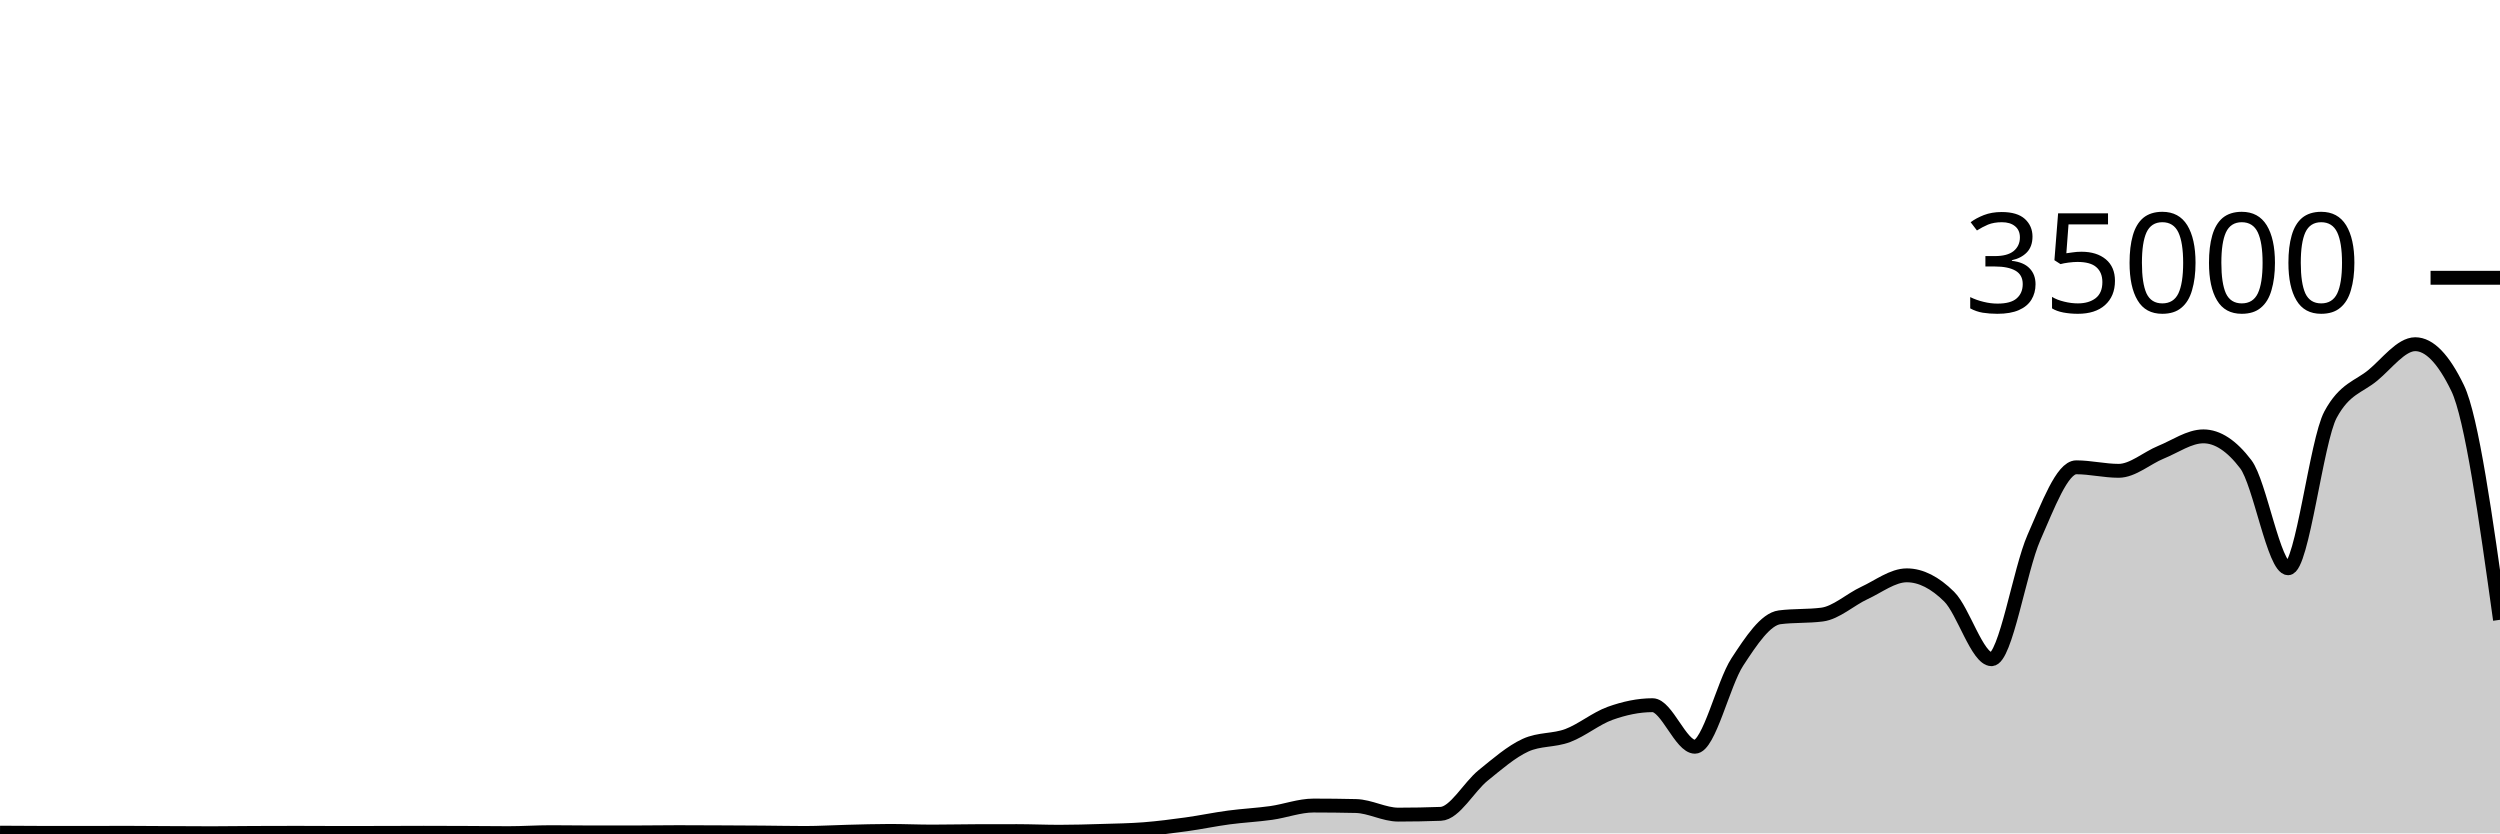
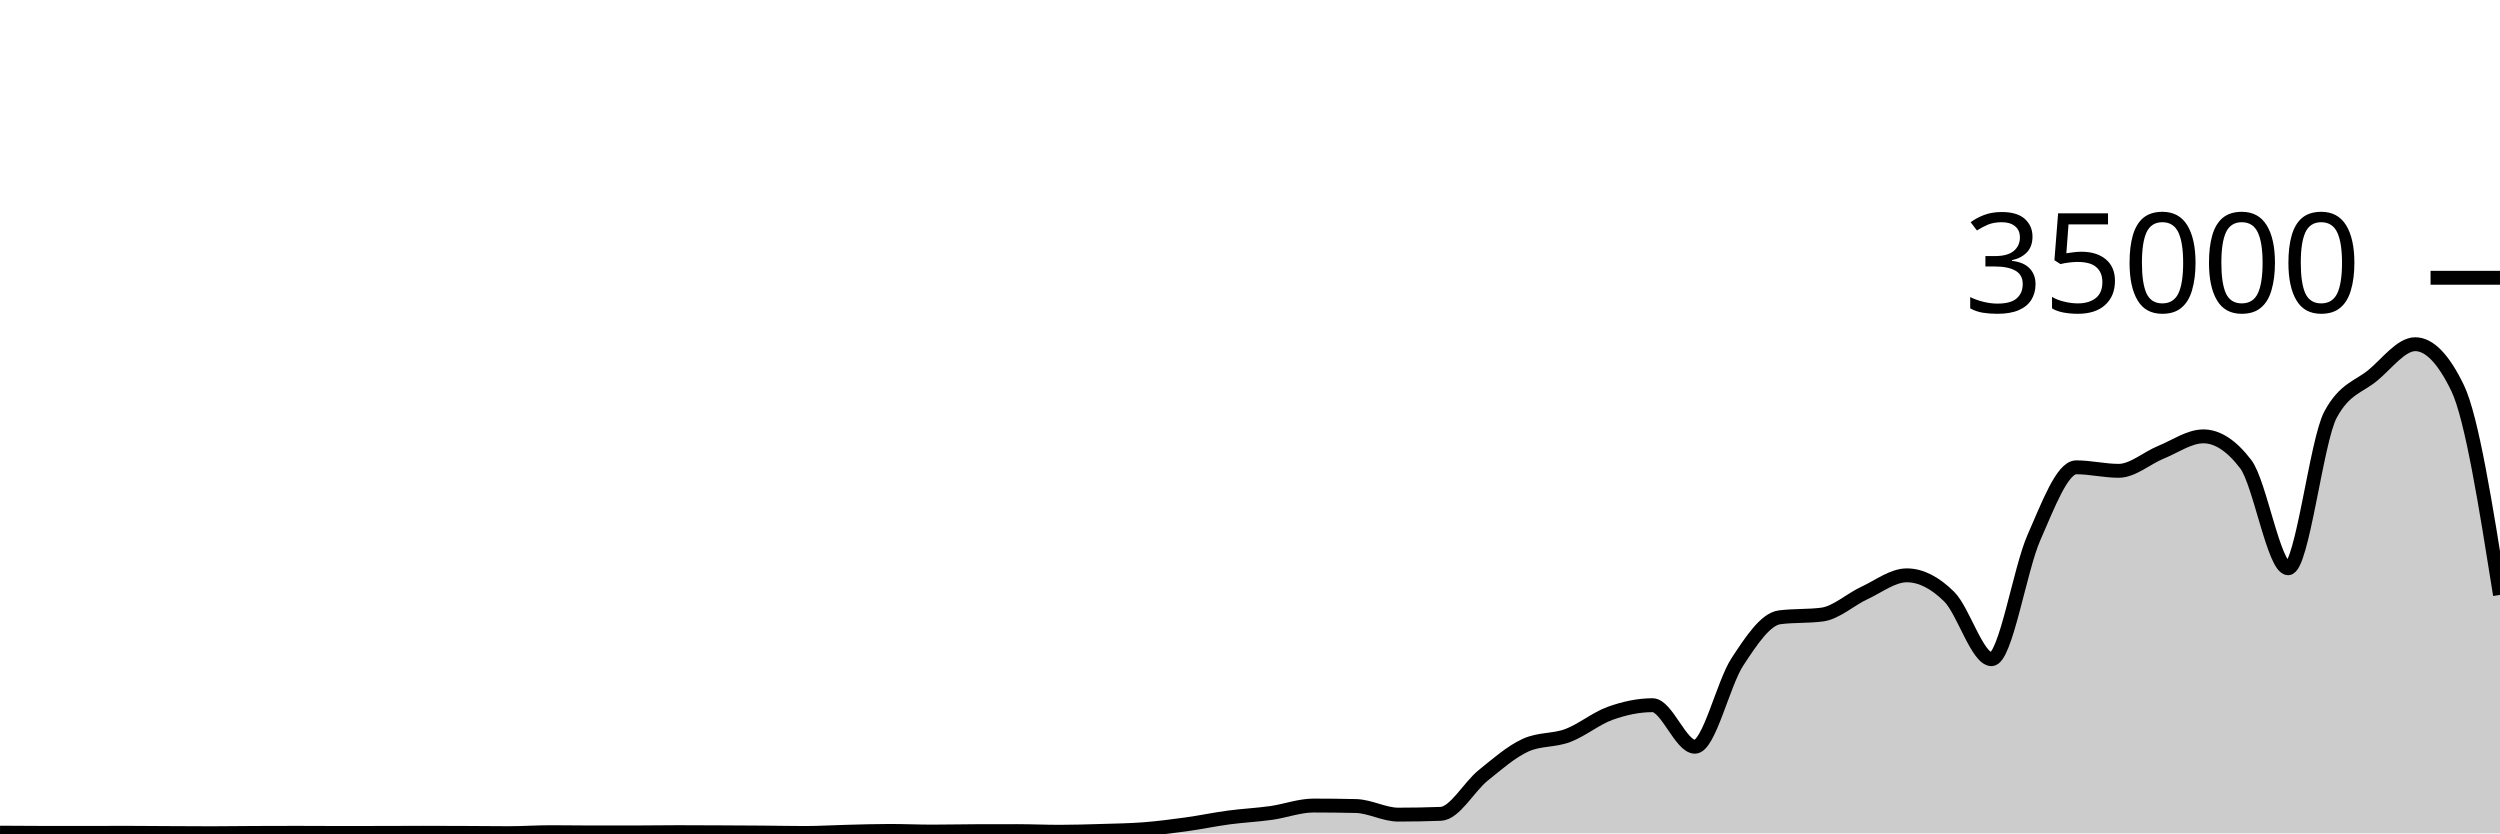
<svg xmlns="http://www.w3.org/2000/svg" viewBox="0 0 180 60">
  <g transform="translate(0,20)">
-     <path class="area" fill="rgba(0, 0, 0, 0.2)" d="M0,39.951C1.017,39.958,2.034,39.965,3.051,39.967C4.068,39.968,5.085,39.969,6.102,39.969C7.119,39.969,8.136,39.962,9.153,39.962C10.169,39.962,11.186,39.974,12.203,39.979C13.22,39.984,14.237,39.992,15.254,39.992C16.271,39.992,17.288,39.976,18.305,39.971C19.322,39.967,20.339,39.963,21.356,39.963C22.373,39.963,23.39,39.973,24.407,39.973C25.424,39.973,26.441,39.971,27.458,39.969C28.475,39.967,29.492,39.96,30.508,39.96C31.525,39.96,32.542,39.965,33.559,39.969C34.576,39.974,35.593,39.987,36.61,39.987C37.627,39.987,38.644,39.917,39.661,39.917C40.678,39.917,41.695,39.936,42.712,39.936C43.729,39.936,44.746,39.935,45.763,39.934C46.78,39.932,47.797,39.915,48.814,39.915C49.831,39.915,50.847,39.921,51.864,39.926C52.881,39.93,53.898,39.935,54.915,39.943C55.932,39.951,56.949,39.974,57.966,39.974C58.983,39.974,60,39.909,61.017,39.885C62.034,39.86,63.051,39.826,64.068,39.826C65.085,39.826,66.102,39.873,67.119,39.873C68.136,39.873,69.153,39.848,70.169,39.845C71.186,39.842,72.203,39.84,73.22,39.84C74.237,39.84,75.254,39.887,76.271,39.887C77.288,39.887,78.305,39.856,79.322,39.825C80.339,39.794,81.356,39.781,82.373,39.702C83.39,39.622,84.407,39.49,85.424,39.35C86.441,39.209,87.458,38.994,88.475,38.858C89.492,38.722,90.508,38.676,91.525,38.533C92.542,38.389,93.559,37.999,94.576,37.999C95.593,37.999,96.61,38.011,97.627,38.034C98.644,38.058,99.661,38.653,100.678,38.653C101.695,38.653,102.712,38.634,103.729,38.597C104.746,38.559,105.763,36.659,106.78,35.835C107.797,35.012,108.814,34.124,109.831,33.657C110.847,33.19,111.864,33.34,112.881,32.957C113.898,32.574,114.915,31.723,115.932,31.359C116.949,30.995,117.966,30.774,118.983,30.774C120,30.774,121.017,33.766,122.034,33.766C123.051,33.766,124.068,29.22,125.085,27.666C126.102,26.113,127.119,24.574,128.136,24.445C129.153,24.315,130.169,24.38,131.186,24.25C132.203,24.121,133.22,23.166,134.237,22.695C135.254,22.224,136.271,21.424,137.288,21.424C138.305,21.424,139.322,21.95,140.339,22.957C141.356,23.963,142.373,27.463,143.39,27.463C144.407,27.463,145.424,21.009,146.441,18.706C147.458,16.403,148.475,13.646,149.492,13.646C150.508,13.646,151.525,13.899,152.542,13.899C153.559,13.899,154.576,12.974,155.593,12.56C156.61,12.146,157.627,11.418,158.644,11.418C159.661,11.418,160.678,12.086,161.695,13.423C162.712,14.759,163.729,20.915,164.746,20.915C165.763,20.915,166.78,11.741,167.797,9.853C168.814,7.965,169.831,7.866,170.847,7.021C171.864,6.176,172.881,4.783,173.898,4.783C174.915,4.783,175.932,5.836,176.949,7.942C177.966,10.048,178.983,17.337,180,24.626L180,40C178.983,40,177.966,40,176.949,40C175.932,40,174.915,40,173.898,40C172.881,40,171.864,40,170.847,40C169.831,40,168.814,40,167.797,40C166.78,40,165.763,40,164.746,40C163.729,40,162.712,40,161.695,40C160.678,40,159.661,40,158.644,40C157.627,40,156.61,40,155.593,40C154.576,40,153.559,40,152.542,40C151.525,40,150.508,40,149.492,40C148.475,40,147.458,40,146.441,40C145.424,40,144.407,40,143.39,40C142.373,40,141.356,40,140.339,40C139.322,40,138.305,40,137.288,40C136.271,40,135.254,40,134.237,40C133.22,40,132.203,40,131.186,40C130.169,40,129.153,40,128.136,40C127.119,40,126.102,40,125.085,40C124.068,40,123.051,40,122.034,40C121.017,40,120,40,118.983,40C117.966,40,116.949,40,115.932,40C114.915,40,113.898,40,112.881,40C111.864,40,110.847,40,109.831,40C108.814,40,107.797,40,106.78,40C105.763,40,104.746,40,103.729,40C102.712,40,101.695,40,100.678,40C99.661,40,98.644,40,97.627,40C96.61,40,95.593,40,94.576,40C93.559,40,92.542,40,91.525,40C90.508,40,89.492,40,88.475,40C87.458,40,86.441,40,85.424,40C84.407,40,83.39,40,82.373,40C81.356,40,80.339,40,79.322,40C78.305,40,77.288,40,76.271,40C75.254,40,74.237,40,73.22,40C72.203,40,71.186,40,70.169,40C69.153,40,68.136,40,67.119,40C66.102,40,65.085,40,64.068,40C63.051,40,62.034,40,61.017,40C60,40,58.983,40,57.966,40C56.949,40,55.932,40,54.915,40C53.898,40,52.881,40,51.864,40C50.847,40,49.831,40,48.814,40C47.797,40,46.78,40,45.763,40C44.746,40,43.729,40,42.712,40C41.695,40,40.678,40,39.661,40C38.644,40,37.627,40,36.61,40C35.593,40,34.576,40,33.559,40C32.542,40,31.525,40,30.508,40C29.492,40,28.475,40,27.458,40C26.441,40,25.424,40,24.407,40C23.39,40,22.373,40,21.356,40C20.339,40,19.322,40,18.305,40C17.288,40,16.271,40,15.254,40C14.237,40,13.22,40,12.203,40C11.186,40,10.169,40,9.153,40C8.136,40,7.119,40,6.102,40C5.085,40,4.068,40,3.051,40C2.034,40,1.017,40,0,40Z" />
-     <path class="line" stroke="black" fill="none" d="M0,39.951C1.017,39.958,2.034,39.965,3.051,39.967C4.068,39.968,5.085,39.969,6.102,39.969C7.119,39.969,8.136,39.962,9.153,39.962C10.169,39.962,11.186,39.974,12.203,39.979C13.22,39.984,14.237,39.992,15.254,39.992C16.271,39.992,17.288,39.976,18.305,39.971C19.322,39.967,20.339,39.963,21.356,39.963C22.373,39.963,23.39,39.973,24.407,39.973C25.424,39.973,26.441,39.971,27.458,39.969C28.475,39.967,29.492,39.96,30.508,39.96C31.525,39.96,32.542,39.965,33.559,39.969C34.576,39.974,35.593,39.987,36.61,39.987C37.627,39.987,38.644,39.917,39.661,39.917C40.678,39.917,41.695,39.936,42.712,39.936C43.729,39.936,44.746,39.935,45.763,39.934C46.78,39.932,47.797,39.915,48.814,39.915C49.831,39.915,50.847,39.921,51.864,39.926C52.881,39.93,53.898,39.935,54.915,39.943C55.932,39.951,56.949,39.974,57.966,39.974C58.983,39.974,60,39.909,61.017,39.885C62.034,39.86,63.051,39.826,64.068,39.826C65.085,39.826,66.102,39.873,67.119,39.873C68.136,39.873,69.153,39.848,70.169,39.845C71.186,39.842,72.203,39.84,73.22,39.84C74.237,39.84,75.254,39.887,76.271,39.887C77.288,39.887,78.305,39.856,79.322,39.825C80.339,39.794,81.356,39.781,82.373,39.702C83.39,39.622,84.407,39.49,85.424,39.35C86.441,39.209,87.458,38.994,88.475,38.858C89.492,38.722,90.508,38.676,91.525,38.533C92.542,38.389,93.559,37.999,94.576,37.999C95.593,37.999,96.61,38.011,97.627,38.034C98.644,38.058,99.661,38.653,100.678,38.653C101.695,38.653,102.712,38.634,103.729,38.597C104.746,38.559,105.763,36.659,106.78,35.835C107.797,35.012,108.814,34.124,109.831,33.657C110.847,33.19,111.864,33.34,112.881,32.957C113.898,32.574,114.915,31.723,115.932,31.359C116.949,30.995,117.966,30.774,118.983,30.774C120,30.774,121.017,33.766,122.034,33.766C123.051,33.766,124.068,29.22,125.085,27.666C126.102,26.113,127.119,24.574,128.136,24.445C129.153,24.315,130.169,24.38,131.186,24.25C132.203,24.121,133.22,23.166,134.237,22.695C135.254,22.224,136.271,21.424,137.288,21.424C138.305,21.424,139.322,21.95,140.339,22.957C141.356,23.963,142.373,27.463,143.39,27.463C144.407,27.463,145.424,21.009,146.441,18.706C147.458,16.403,148.475,13.646,149.492,13.646C150.508,13.646,151.525,13.899,152.542,13.899C153.559,13.899,154.576,12.974,155.593,12.56C156.61,12.146,157.627,11.418,158.644,11.418C159.661,11.418,160.678,12.086,161.695,13.423C162.712,14.759,163.729,20.915,164.746,20.915C165.763,20.915,166.78,11.741,167.797,9.853C168.814,7.965,169.831,7.866,170.847,7.021C171.864,6.176,172.881,4.783,173.898,4.783C174.915,4.783,175.932,5.836,176.949,7.942C177.966,10.048,178.983,17.337,180,24.626" />
+     <path class="area" fill="rgba(0, 0, 0, 0.2)" d="M0,39.951C1.017,39.958,2.034,39.965,3.051,39.967C4.068,39.968,5.085,39.969,6.102,39.969C7.119,39.969,8.136,39.962,9.153,39.962C10.169,39.962,11.186,39.974,12.203,39.979C13.22,39.984,14.237,39.992,15.254,39.992C16.271,39.992,17.288,39.976,18.305,39.971C19.322,39.967,20.339,39.963,21.356,39.963C22.373,39.963,23.39,39.973,24.407,39.973C25.424,39.973,26.441,39.971,27.458,39.969C28.475,39.967,29.492,39.96,30.508,39.96C31.525,39.96,32.542,39.965,33.559,39.969C34.576,39.974,35.593,39.987,36.61,39.987C37.627,39.987,38.644,39.917,39.661,39.917C40.678,39.917,41.695,39.936,42.712,39.936C43.729,39.936,44.746,39.935,45.763,39.934C46.78,39.932,47.797,39.915,48.814,39.915C49.831,39.915,50.847,39.921,51.864,39.926C52.881,39.93,53.898,39.935,54.915,39.943C55.932,39.951,56.949,39.974,57.966,39.974C58.983,39.974,60,39.909,61.017,39.885C62.034,39.86,63.051,39.826,64.068,39.826C65.085,39.826,66.102,39.873,67.119,39.873C68.136,39.873,69.153,39.848,70.169,39.845C71.186,39.842,72.203,39.84,73.22,39.84C74.237,39.84,75.254,39.887,76.271,39.887C77.288,39.887,78.305,39.856,79.322,39.825C80.339,39.794,81.356,39.781,82.373,39.702C83.39,39.622,84.407,39.49,85.424,39.35C86.441,39.209,87.458,38.994,88.475,38.858C89.492,38.722,90.508,38.676,91.525,38.533C92.542,38.389,93.559,37.999,94.576,37.999C95.593,37.999,96.61,38.011,97.627,38.034C98.644,38.058,99.661,38.653,100.678,38.653C101.695,38.653,102.712,38.634,103.729,38.597C104.746,38.559,105.763,36.659,106.78,35.835C107.797,35.012,108.814,34.124,109.831,33.657C110.847,33.19,111.864,33.34,112.881,32.957C113.898,32.574,114.915,31.723,115.932,31.359C116.949,30.995,117.966,30.774,118.983,30.774C120,30.774,121.017,33.766,122.034,33.766C123.051,33.766,124.068,29.22,125.085,27.666C126.102,26.113,127.119,24.574,128.136,24.445C129.153,24.315,130.169,24.38,131.186,24.25C132.203,24.121,133.22,23.166,134.237,22.695C135.254,22.224,136.271,21.424,137.288,21.424C138.305,21.424,139.322,21.95,140.339,22.957C141.356,23.963,142.373,27.463,143.39,27.463C144.407,27.463,145.424,21.009,146.441,18.706C147.458,16.403,148.475,13.646,149.492,13.646C150.508,13.646,151.525,13.899,152.542,13.899C153.559,13.899,154.576,12.974,155.593,12.56C156.61,12.146,157.627,11.418,158.644,11.418C159.661,11.418,160.678,12.086,161.695,13.423C162.712,14.759,163.729,20.915,164.746,20.915C165.763,20.915,166.78,11.741,167.797,9.853C168.814,7.965,169.831,7.866,170.847,7.021C171.864,6.176,172.881,4.783,173.898,4.783C174.915,4.783,175.932,5.836,176.949,7.942C177.966,10.048,178.983,16.441,180,22.834L180,40C178.983,40,177.966,40,176.949,40C175.932,40,174.915,40,173.898,40C172.881,40,171.864,40,170.847,40C169.831,40,168.814,40,167.797,40C166.78,40,165.763,40,164.746,40C163.729,40,162.712,40,161.695,40C160.678,40,159.661,40,158.644,40C157.627,40,156.61,40,155.593,40C154.576,40,153.559,40,152.542,40C151.525,40,150.508,40,149.492,40C148.475,40,147.458,40,146.441,40C145.424,40,144.407,40,143.39,40C142.373,40,141.356,40,140.339,40C139.322,40,138.305,40,137.288,40C136.271,40,135.254,40,134.237,40C133.22,40,132.203,40,131.186,40C130.169,40,129.153,40,128.136,40C127.119,40,126.102,40,125.085,40C124.068,40,123.051,40,122.034,40C121.017,40,120,40,118.983,40C117.966,40,116.949,40,115.932,40C114.915,40,113.898,40,112.881,40C111.864,40,110.847,40,109.831,40C108.814,40,107.797,40,106.78,40C105.763,40,104.746,40,103.729,40C102.712,40,101.695,40,100.678,40C99.661,40,98.644,40,97.627,40C96.61,40,95.593,40,94.576,40C93.559,40,92.542,40,91.525,40C90.508,40,89.492,40,88.475,40C87.458,40,86.441,40,85.424,40C84.407,40,83.39,40,82.373,40C81.356,40,80.339,40,79.322,40C78.305,40,77.288,40,76.271,40C75.254,40,74.237,40,73.22,40C72.203,40,71.186,40,70.169,40C69.153,40,68.136,40,67.119,40C66.102,40,65.085,40,64.068,40C63.051,40,62.034,40,61.017,40C60,40,58.983,40,57.966,40C56.949,40,55.932,40,54.915,40C53.898,40,52.881,40,51.864,40C50.847,40,49.831,40,48.814,40C47.797,40,46.78,40,45.763,40C44.746,40,43.729,40,42.712,40C41.695,40,40.678,40,39.661,40C38.644,40,37.627,40,36.61,40C35.593,40,34.576,40,33.559,40C32.542,40,31.525,40,30.508,40C29.492,40,28.475,40,27.458,40C26.441,40,25.424,40,24.407,40C23.39,40,22.373,40,21.356,40C20.339,40,19.322,40,18.305,40C17.288,40,16.271,40,15.254,40C14.237,40,13.22,40,12.203,40C11.186,40,10.169,40,9.153,40C8.136,40,7.119,40,6.102,40C5.085,40,4.068,40,3.051,40C2.034,40,1.017,40,0,40Z" />
+     <path class="line" stroke="black" fill="none" d="M0,39.951C1.017,39.958,2.034,39.965,3.051,39.967C4.068,39.968,5.085,39.969,6.102,39.969C7.119,39.969,8.136,39.962,9.153,39.962C10.169,39.962,11.186,39.974,12.203,39.979C13.22,39.984,14.237,39.992,15.254,39.992C16.271,39.992,17.288,39.976,18.305,39.971C19.322,39.967,20.339,39.963,21.356,39.963C22.373,39.963,23.39,39.973,24.407,39.973C25.424,39.973,26.441,39.971,27.458,39.969C28.475,39.967,29.492,39.96,30.508,39.96C31.525,39.96,32.542,39.965,33.559,39.969C34.576,39.974,35.593,39.987,36.61,39.987C37.627,39.987,38.644,39.917,39.661,39.917C40.678,39.917,41.695,39.936,42.712,39.936C43.729,39.936,44.746,39.935,45.763,39.934C46.78,39.932,47.797,39.915,48.814,39.915C49.831,39.915,50.847,39.921,51.864,39.926C52.881,39.93,53.898,39.935,54.915,39.943C55.932,39.951,56.949,39.974,57.966,39.974C58.983,39.974,60,39.909,61.017,39.885C62.034,39.86,63.051,39.826,64.068,39.826C65.085,39.826,66.102,39.873,67.119,39.873C68.136,39.873,69.153,39.848,70.169,39.845C71.186,39.842,72.203,39.84,73.22,39.84C74.237,39.84,75.254,39.887,76.271,39.887C77.288,39.887,78.305,39.856,79.322,39.825C80.339,39.794,81.356,39.781,82.373,39.702C83.39,39.622,84.407,39.49,85.424,39.35C86.441,39.209,87.458,38.994,88.475,38.858C89.492,38.722,90.508,38.676,91.525,38.533C92.542,38.389,93.559,37.999,94.576,37.999C95.593,37.999,96.61,38.011,97.627,38.034C98.644,38.058,99.661,38.653,100.678,38.653C101.695,38.653,102.712,38.634,103.729,38.597C104.746,38.559,105.763,36.659,106.78,35.835C107.797,35.012,108.814,34.124,109.831,33.657C110.847,33.19,111.864,33.34,112.881,32.957C113.898,32.574,114.915,31.723,115.932,31.359C116.949,30.995,117.966,30.774,118.983,30.774C120,30.774,121.017,33.766,122.034,33.766C123.051,33.766,124.068,29.22,125.085,27.666C126.102,26.113,127.119,24.574,128.136,24.445C129.153,24.315,130.169,24.38,131.186,24.25C132.203,24.121,133.22,23.166,134.237,22.695C135.254,22.224,136.271,21.424,137.288,21.424C138.305,21.424,139.322,21.95,140.339,22.957C141.356,23.963,142.373,27.463,143.39,27.463C144.407,27.463,145.424,21.009,146.441,18.706C147.458,16.403,148.475,13.646,149.492,13.646C150.508,13.646,151.525,13.899,152.542,13.899C153.559,13.899,154.576,12.974,155.593,12.56C156.61,12.146,157.627,11.418,158.644,11.418C159.661,11.418,160.678,12.086,161.695,13.423C162.712,14.759,163.729,20.915,164.746,20.915C165.763,20.915,166.78,11.741,167.797,9.853C168.814,7.965,169.831,7.866,170.847,7.021C171.864,6.176,172.881,4.783,173.898,4.783C174.915,4.783,175.932,5.836,176.949,7.942C177.966,10.048,178.983,16.441,180,22.834" />
    <path class="axis-ceiling" stroke-width="1" stroke="black" fill="none" d="M175,0L180,0" />
    <text class="axis-ceiling-label" font-family="sans-serif" text-anchor="end" font-size="10px" x="170" y="2.5">35000</text>
  </g>
</svg>
